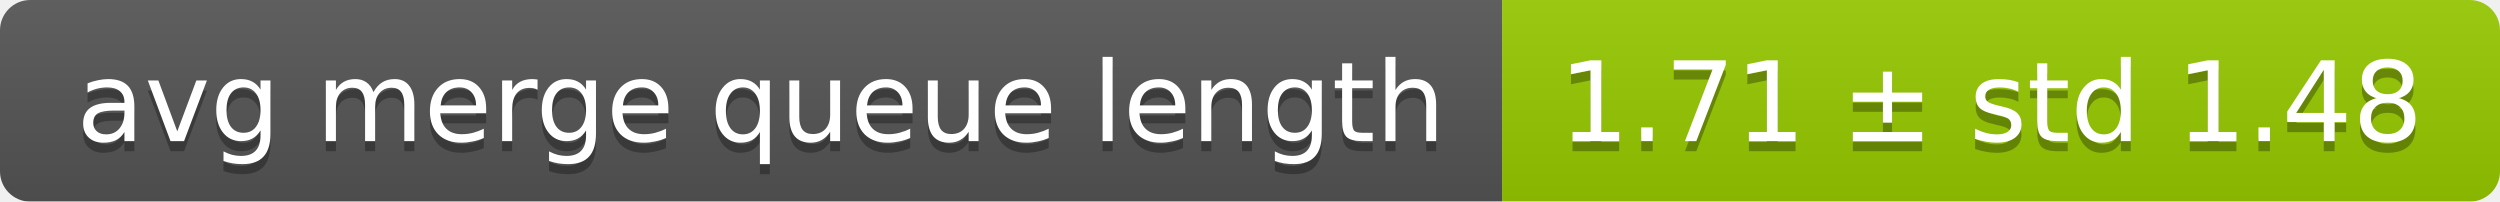
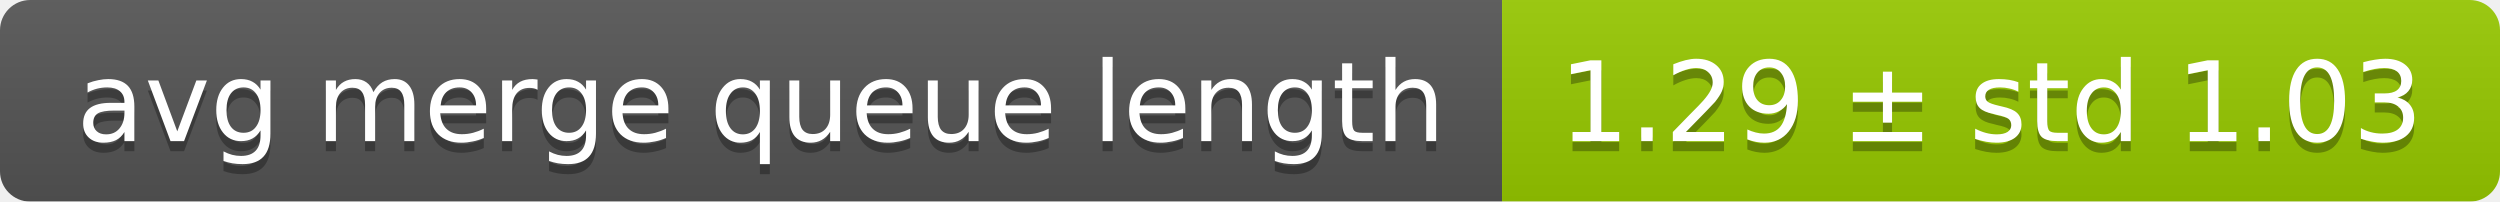
<svg xmlns="http://www.w3.org/2000/svg" width="248" height="20">
  <linearGradient id="smooth" x2="0" y2="100%">
    <stop offset="0" stop-color="#bbb" stop-opacity=".1" />
    <stop offset="1" stop-opacity=".1" />
  </linearGradient>
  <mask id="round">
    <rect width="248" height="20" rx="3" fill="#fff" />
  </mask>
  <g mask="url(#round)">
    <rect width="149" height="20" fill="#555" />
    <rect x="149" width="99" height="20" fill="#97ca00" />
    <rect width="248" height="20" fill="url(#smooth)" />
  </g>
  <g fill="#fff" text-anchor="middle" font-family="DejaVu Sans,Verdana,Geneva,sans-serif" font-size="11">
    <text x="75.5" y="15" fill="#010101" fill-opacity=".3">avg merge queue length</text>
    <text x="75.5" y="14">avg merge queue length</text>
-     <text x="197.5" y="15" fill="#010101" fill-opacity=".3">1.71 ± std 1.48</text>
-     <text x="197.5" y="14">1.71 ± std 1.48</text>
+     <text x="197.5" y="15" fill="#010101" fill-opacity=".3">1.29 ± std 1.03</text>
+     <text x="197.5" y="14">1.29 ± std 1.03</text>
  </g>
</svg>
